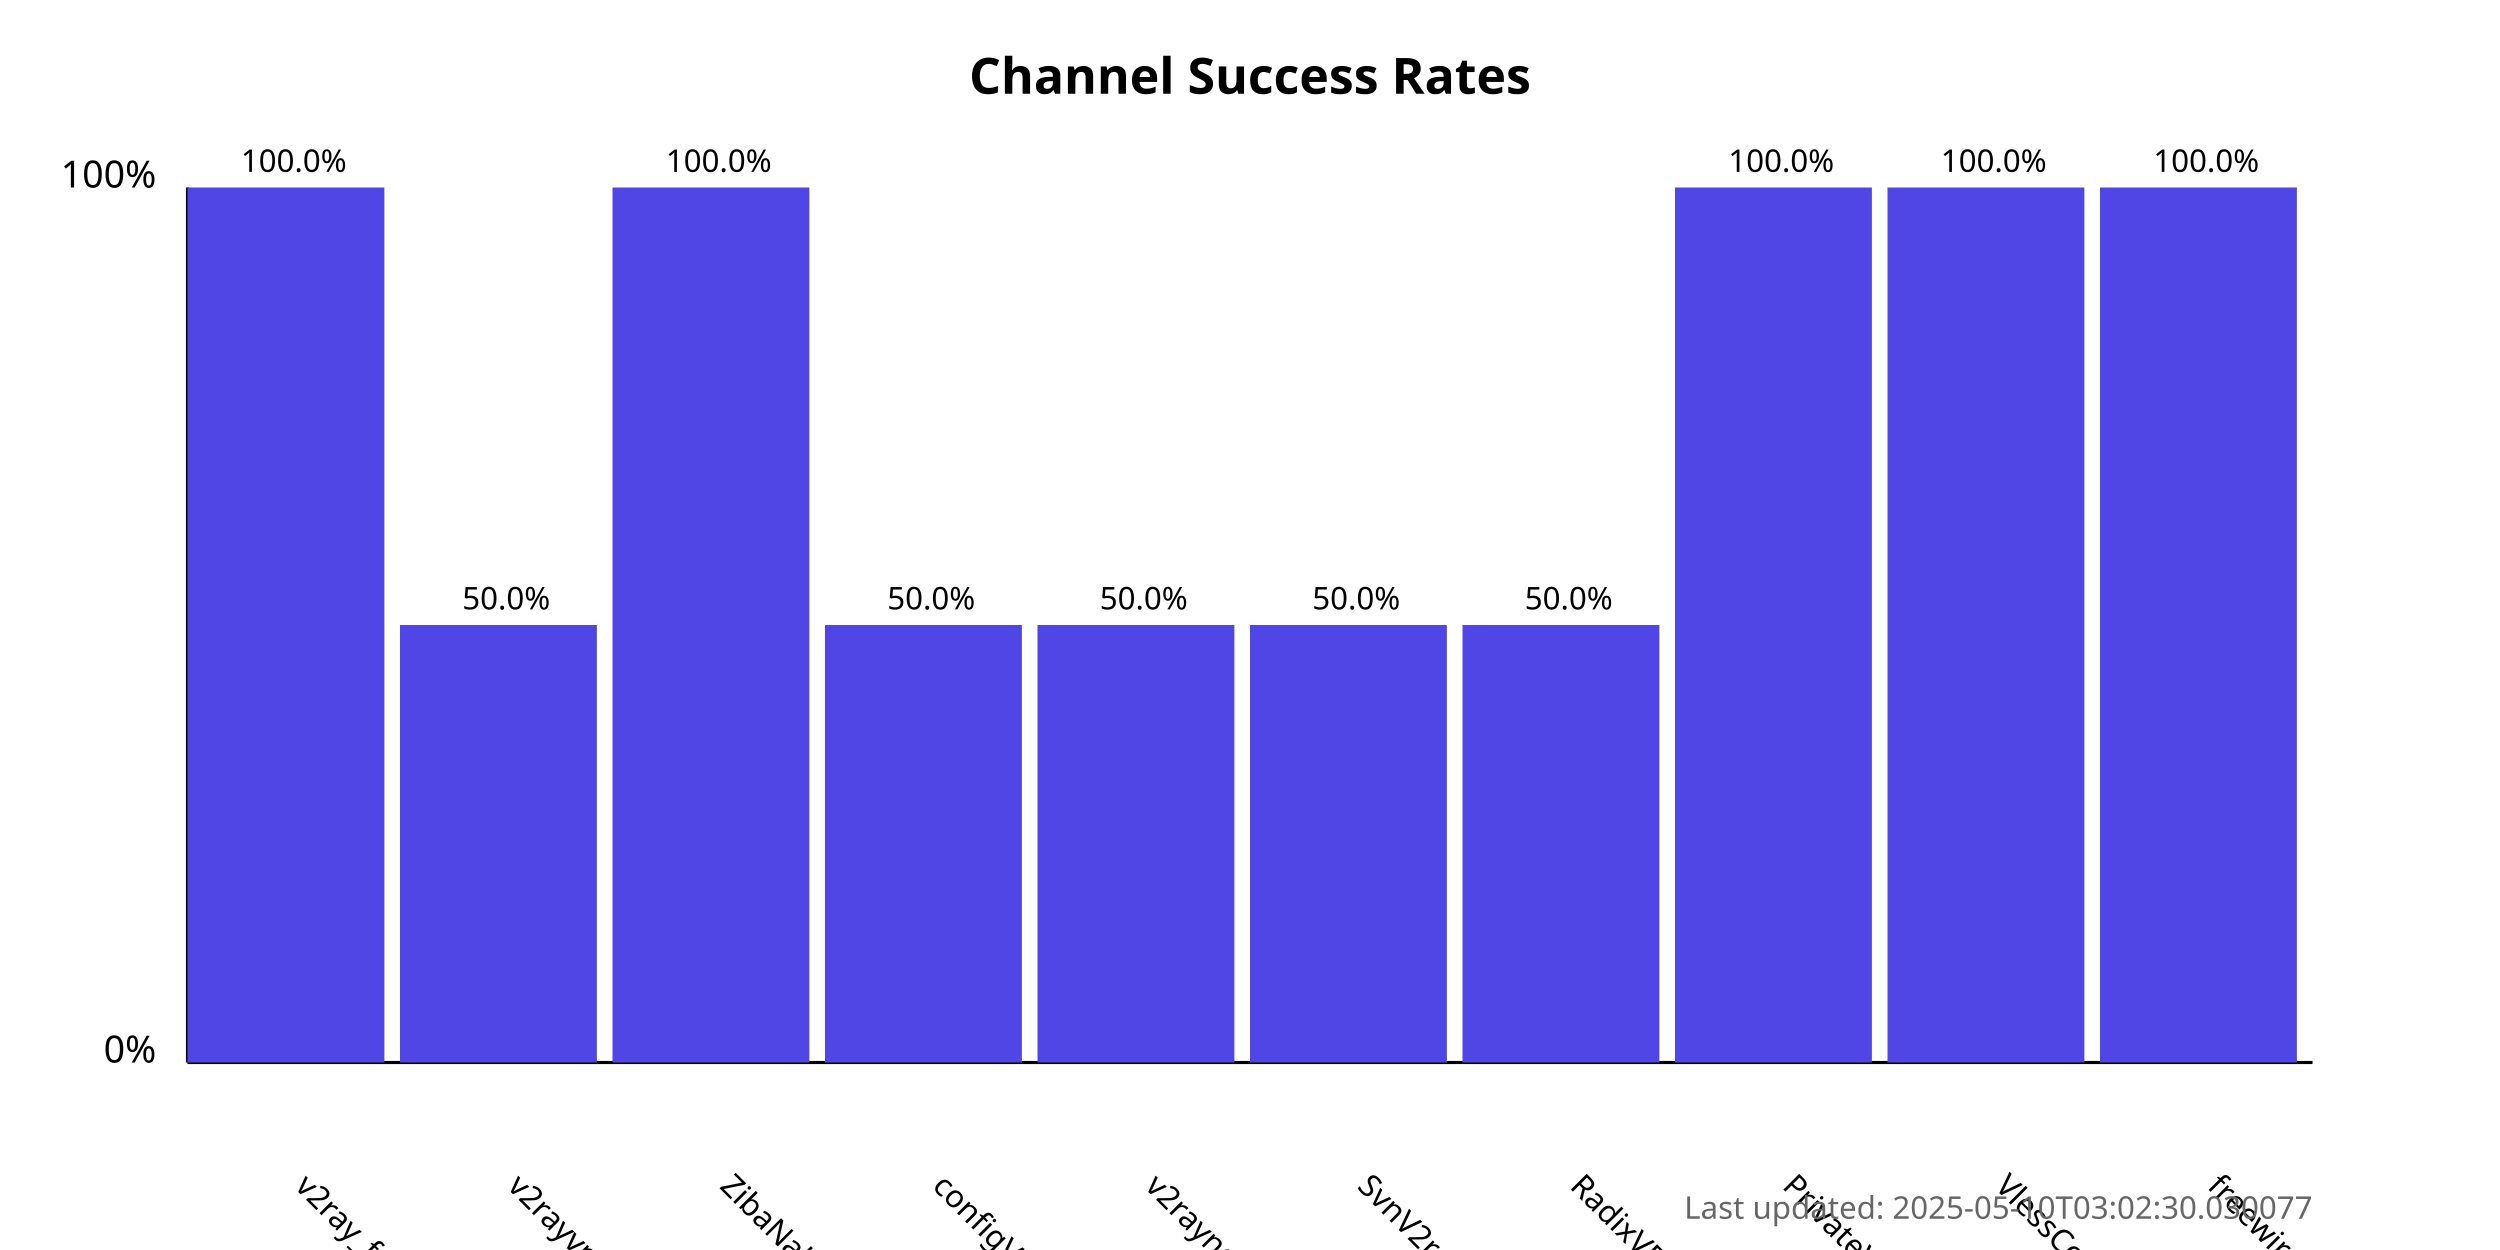
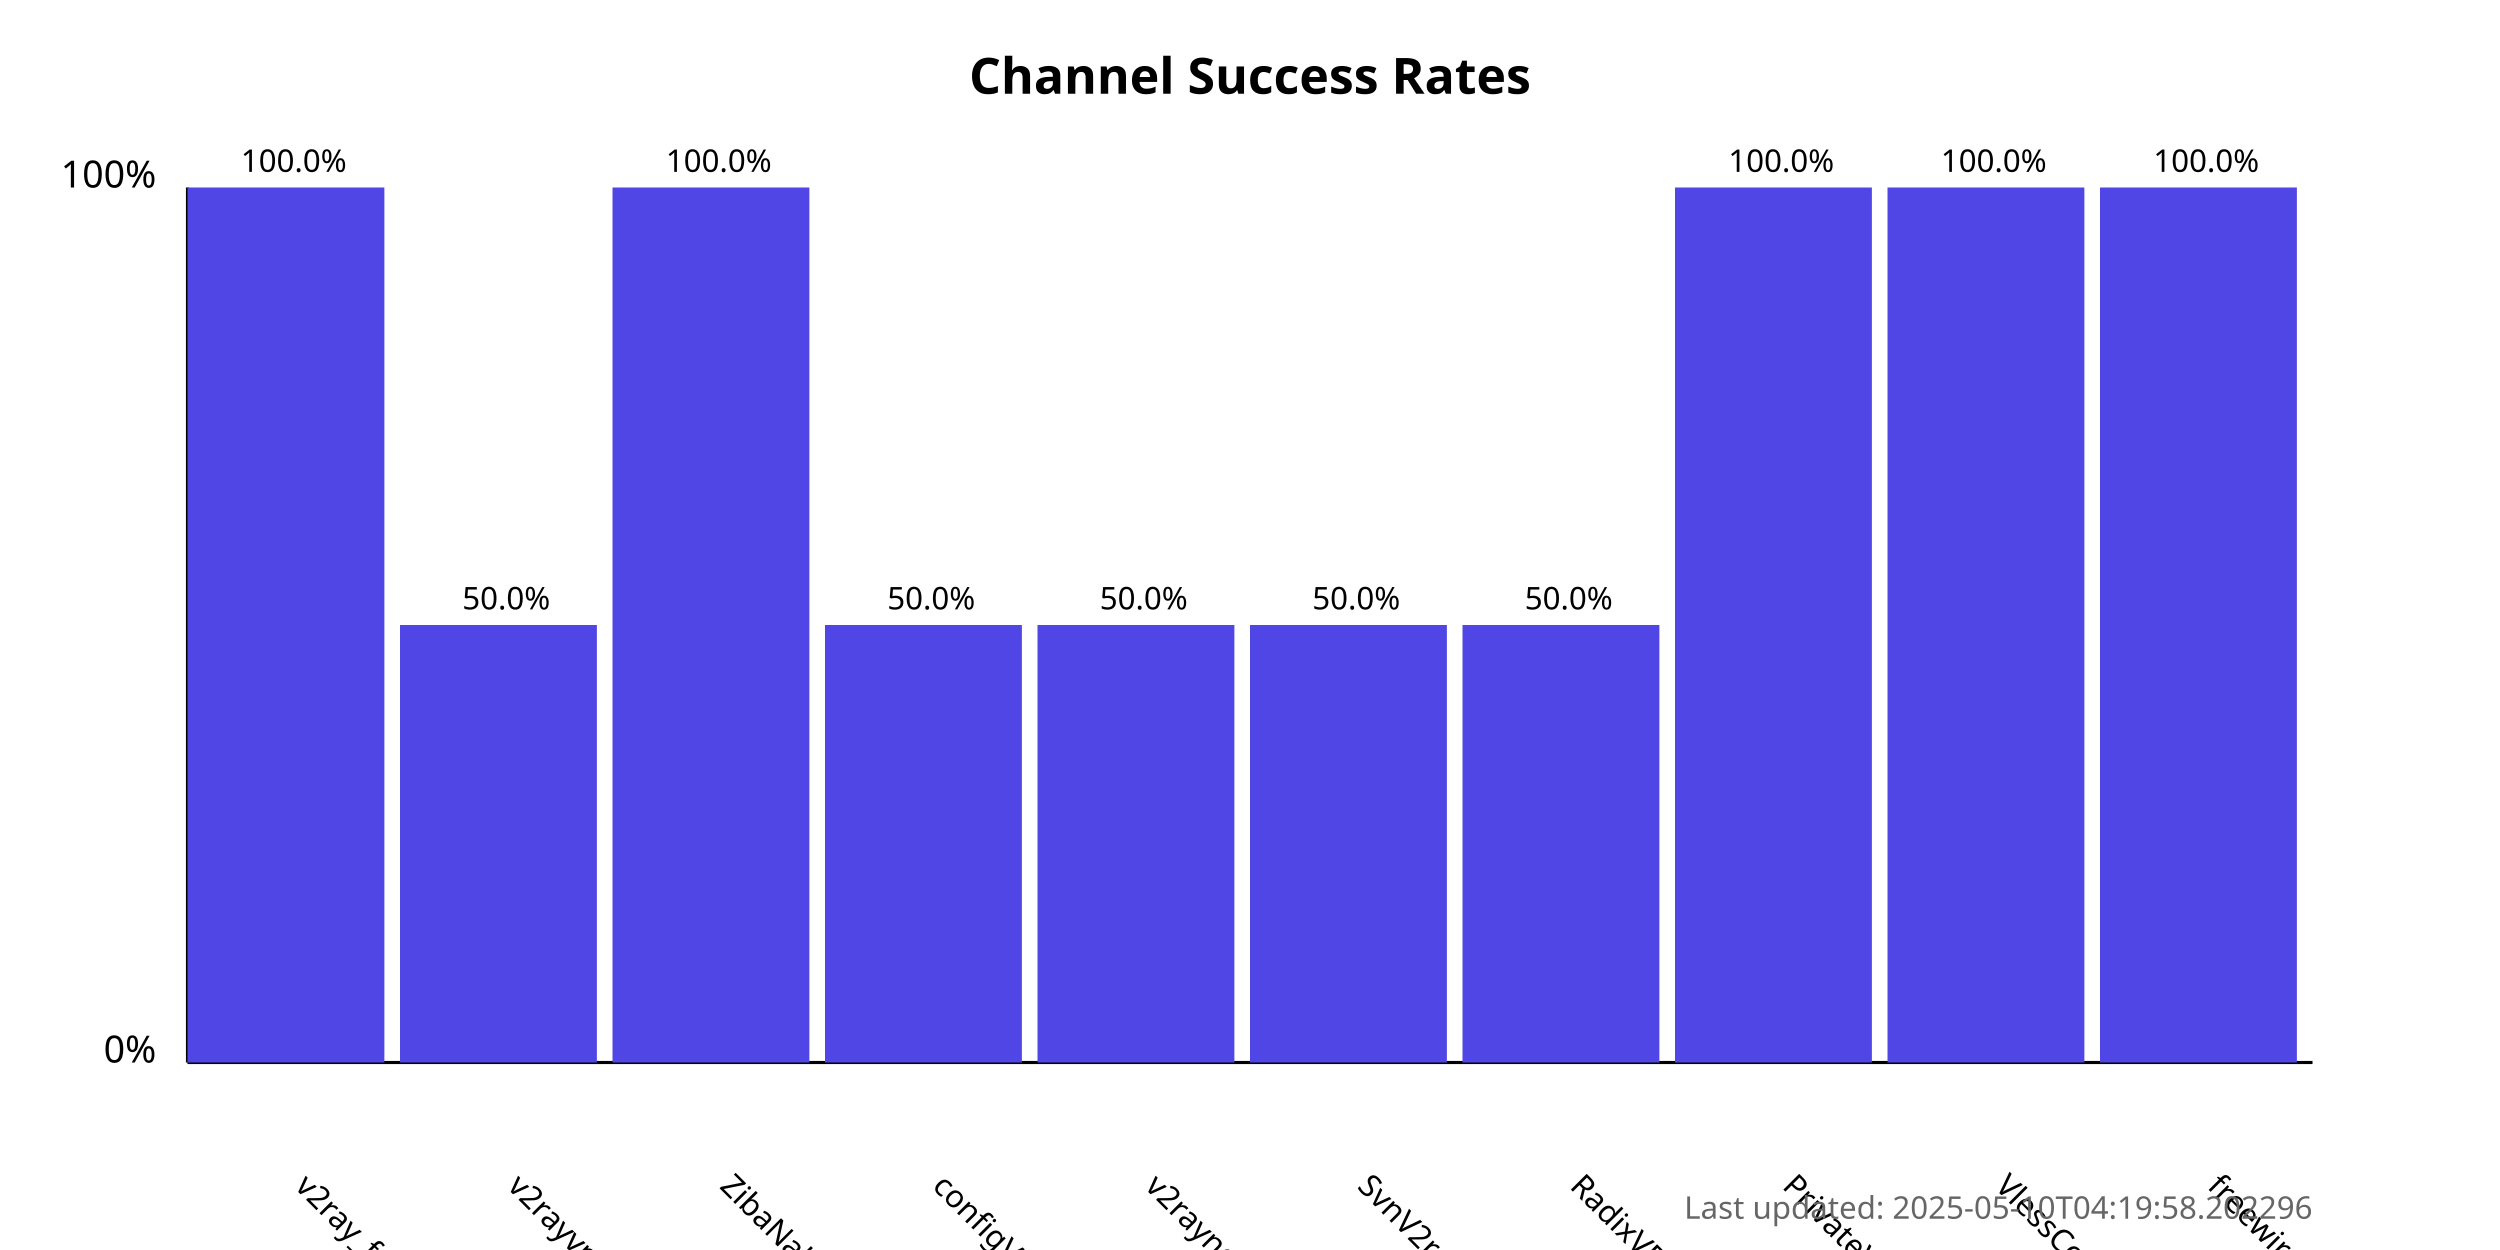
<svg xmlns="http://www.w3.org/2000/svg" width="800" height="400">
  <style>
            .chart-title { font: bold 16px sans-serif; }
            .axis-label { font: 12px sans-serif; }
            .tick-label { font: 10px sans-serif; }
            .bar { fill: #4f46e5; }
            .bar:hover { fill: #6366f1; }
            .timestamp { font: 10px sans-serif; fill: #666; }
        </style>
  <text x="400.0" y="30" text-anchor="middle" class="chart-title">
            Channel Success Rates
        </text>
  <line x1="60" y1="340" x2="60" y2="60" stroke="black" stroke-width="1" />
  <line x1="60" y1="340" x2="740" y2="340" stroke="black" stroke-width="1" />
  <text x="50" y="340" text-anchor="end" class="axis-label">0%</text>
  <text x="50" y="60" text-anchor="end" class="axis-label">100%</text>
  <g>
    <rect x="60" y="60.0" width="63.0" height="280.0" class="bar" />
    <text x="94.0" y="380" transform="rotate(45, 94.0, 380)" text-anchor="start" class="tick-label">
                v2ray_free_conf
            </text>
    <text x="94.0" y="55.0" text-anchor="middle" class="tick-label">
                100.0%
            </text>
  </g>
  <g>
    <rect x="128.0" y="200.0" width="63.0" height="140.0" class="bar" />
    <text x="162.0" y="380" transform="rotate(45, 162.0, 380)" text-anchor="start" class="tick-label">
                v2rayvpno
            </text>
    <text x="162.0" y="195.0" text-anchor="middle" class="tick-label">
                50.0%
            </text>
  </g>
  <g>
    <rect x="196.0" y="60.0" width="63.0" height="280.0" class="bar" />
    <text x="230.0" y="380" transform="rotate(45, 230.0, 380)" text-anchor="start" class="tick-label">
                ZibaNabz
            </text>
    <text x="230.0" y="55.0" text-anchor="middle" class="tick-label">
                100.0%
            </text>
  </g>
  <g>
    <rect x="264.0" y="200.0" width="63.0" height="140.0" class="bar" />
    <text x="298.0" y="380" transform="rotate(45, 298.0, 380)" text-anchor="start" class="tick-label">
                configV2rayForFree
            </text>
    <text x="298.0" y="195.0" text-anchor="middle" class="tick-label">
                50.0%
            </text>
  </g>
  <g>
    <rect x="332.0" y="200.0" width="63.0" height="140.0" class="bar" />
    <text x="366.0" y="380" transform="rotate(45, 366.0, 380)" text-anchor="start" class="tick-label">
                v2rayngvpn
            </text>
    <text x="366.0" y="195.0" text-anchor="middle" class="tick-label">
                50.0%
            </text>
  </g>
  <g>
    <rect x="400.0" y="200.0" width="63.0" height="140.0" class="bar" />
    <text x="434.0" y="380" transform="rotate(45, 434.0, 380)" text-anchor="start" class="tick-label">
                SvnV2ray
            </text>
    <text x="434.0" y="195.0" text-anchor="middle" class="tick-label">
                50.0%
            </text>
  </g>
  <g>
    <rect x="468.0" y="200.0" width="63.0" height="140.0" class="bar" />
    <text x="502.0" y="380" transform="rotate(45, 502.0, 380)" text-anchor="start" class="tick-label">
                RadixVPN
            </text>
    <text x="502.0" y="195.0" text-anchor="middle" class="tick-label">
                50.0%
            </text>
  </g>
  <g>
    <rect x="536.0" y="60.0" width="63.0" height="280.0" class="bar" />
    <text x="570.0" y="380" transform="rotate(45, 570.0, 380)" text-anchor="start" class="tick-label">
                PrivateVPNs
            </text>
    <text x="570.0" y="55.0" text-anchor="middle" class="tick-label">
                100.0%
            </text>
  </g>
  <g>
    <rect x="604.0" y="60.0" width="63.0" height="280.0" class="bar" />
    <text x="638.0" y="380" transform="rotate(45, 638.0, 380)" text-anchor="start" class="tick-label">
                VlessConfig
            </text>
    <text x="638.0" y="55.0" text-anchor="middle" class="tick-label">
                100.0%
            </text>
  </g>
  <g>
    <rect x="672.0" y="60.0" width="63.0" height="280.0" class="bar" />
    <text x="706.0" y="380" transform="rotate(45, 706.0, 380)" text-anchor="start" class="tick-label">
                freewireguard
            </text>
    <text x="706.0" y="55.0" text-anchor="middle" class="tick-label">
                100.0%
            </text>
  </g>
  <text x="740" y="390" text-anchor="end" class="timestamp">
-             Last updated: 2025-05-10T03:02:30.030077
+             Last updated: 2025-05-10T04:19:58.202296
        </text>
</svg>
